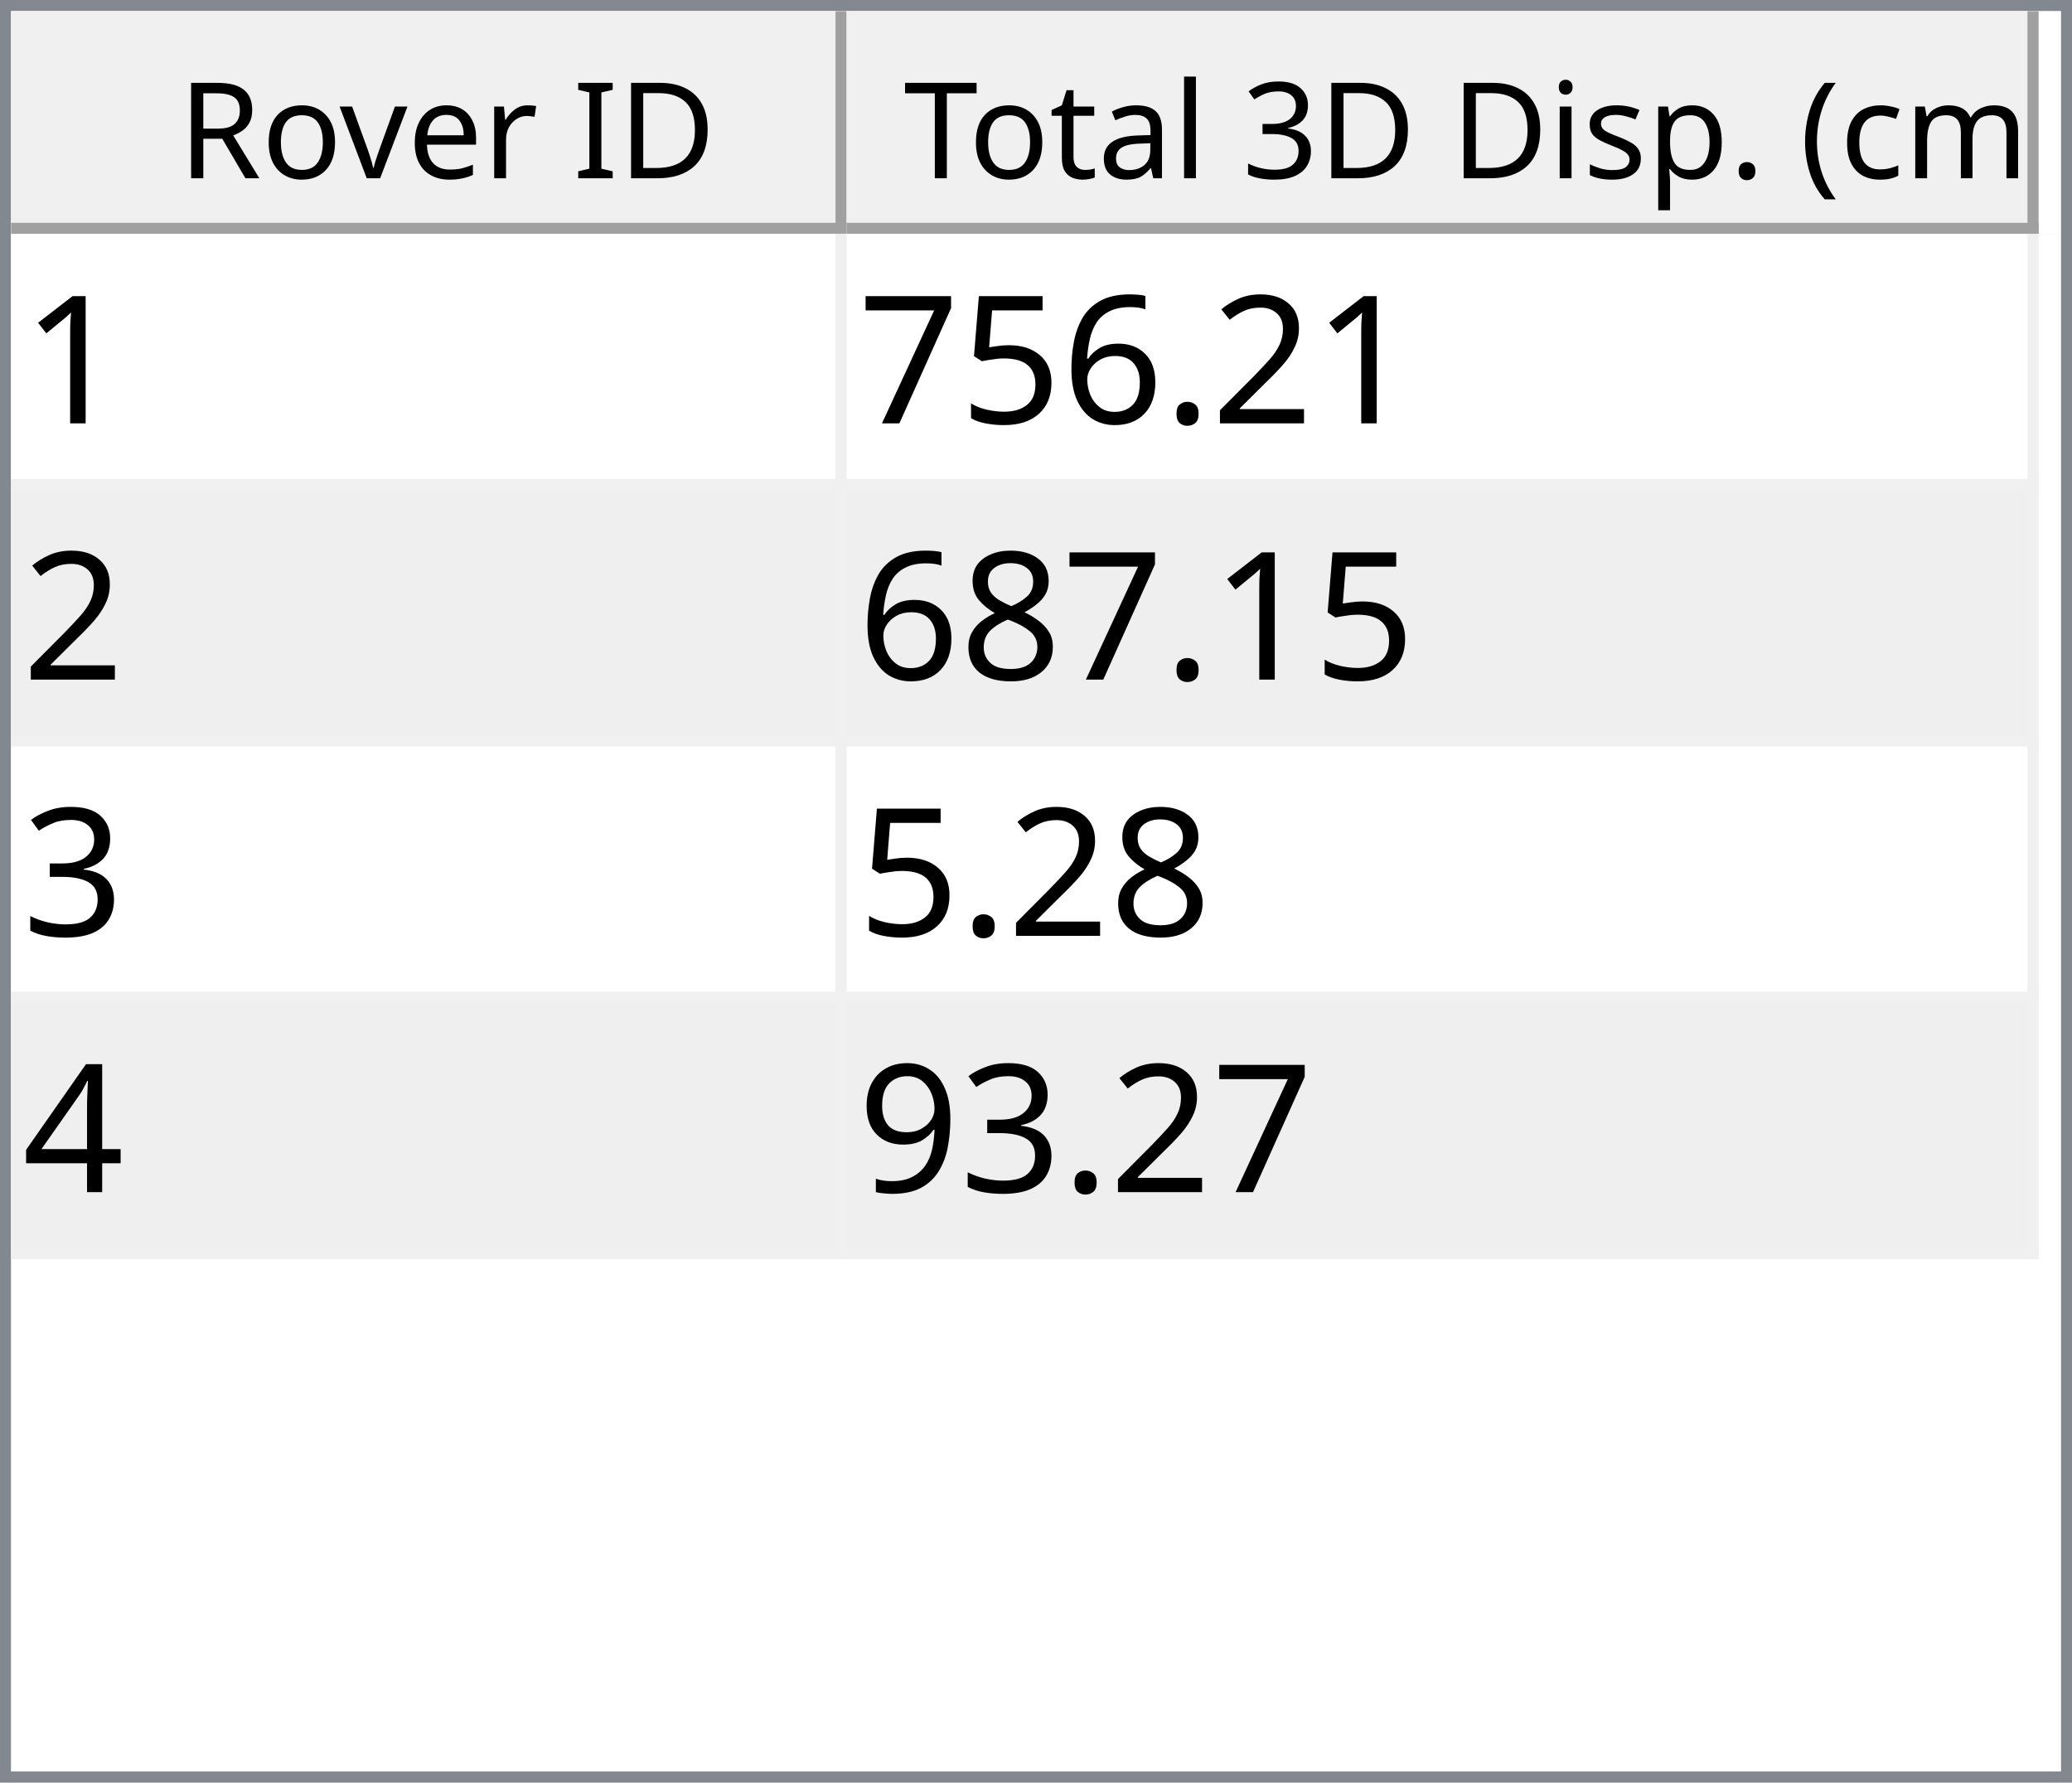
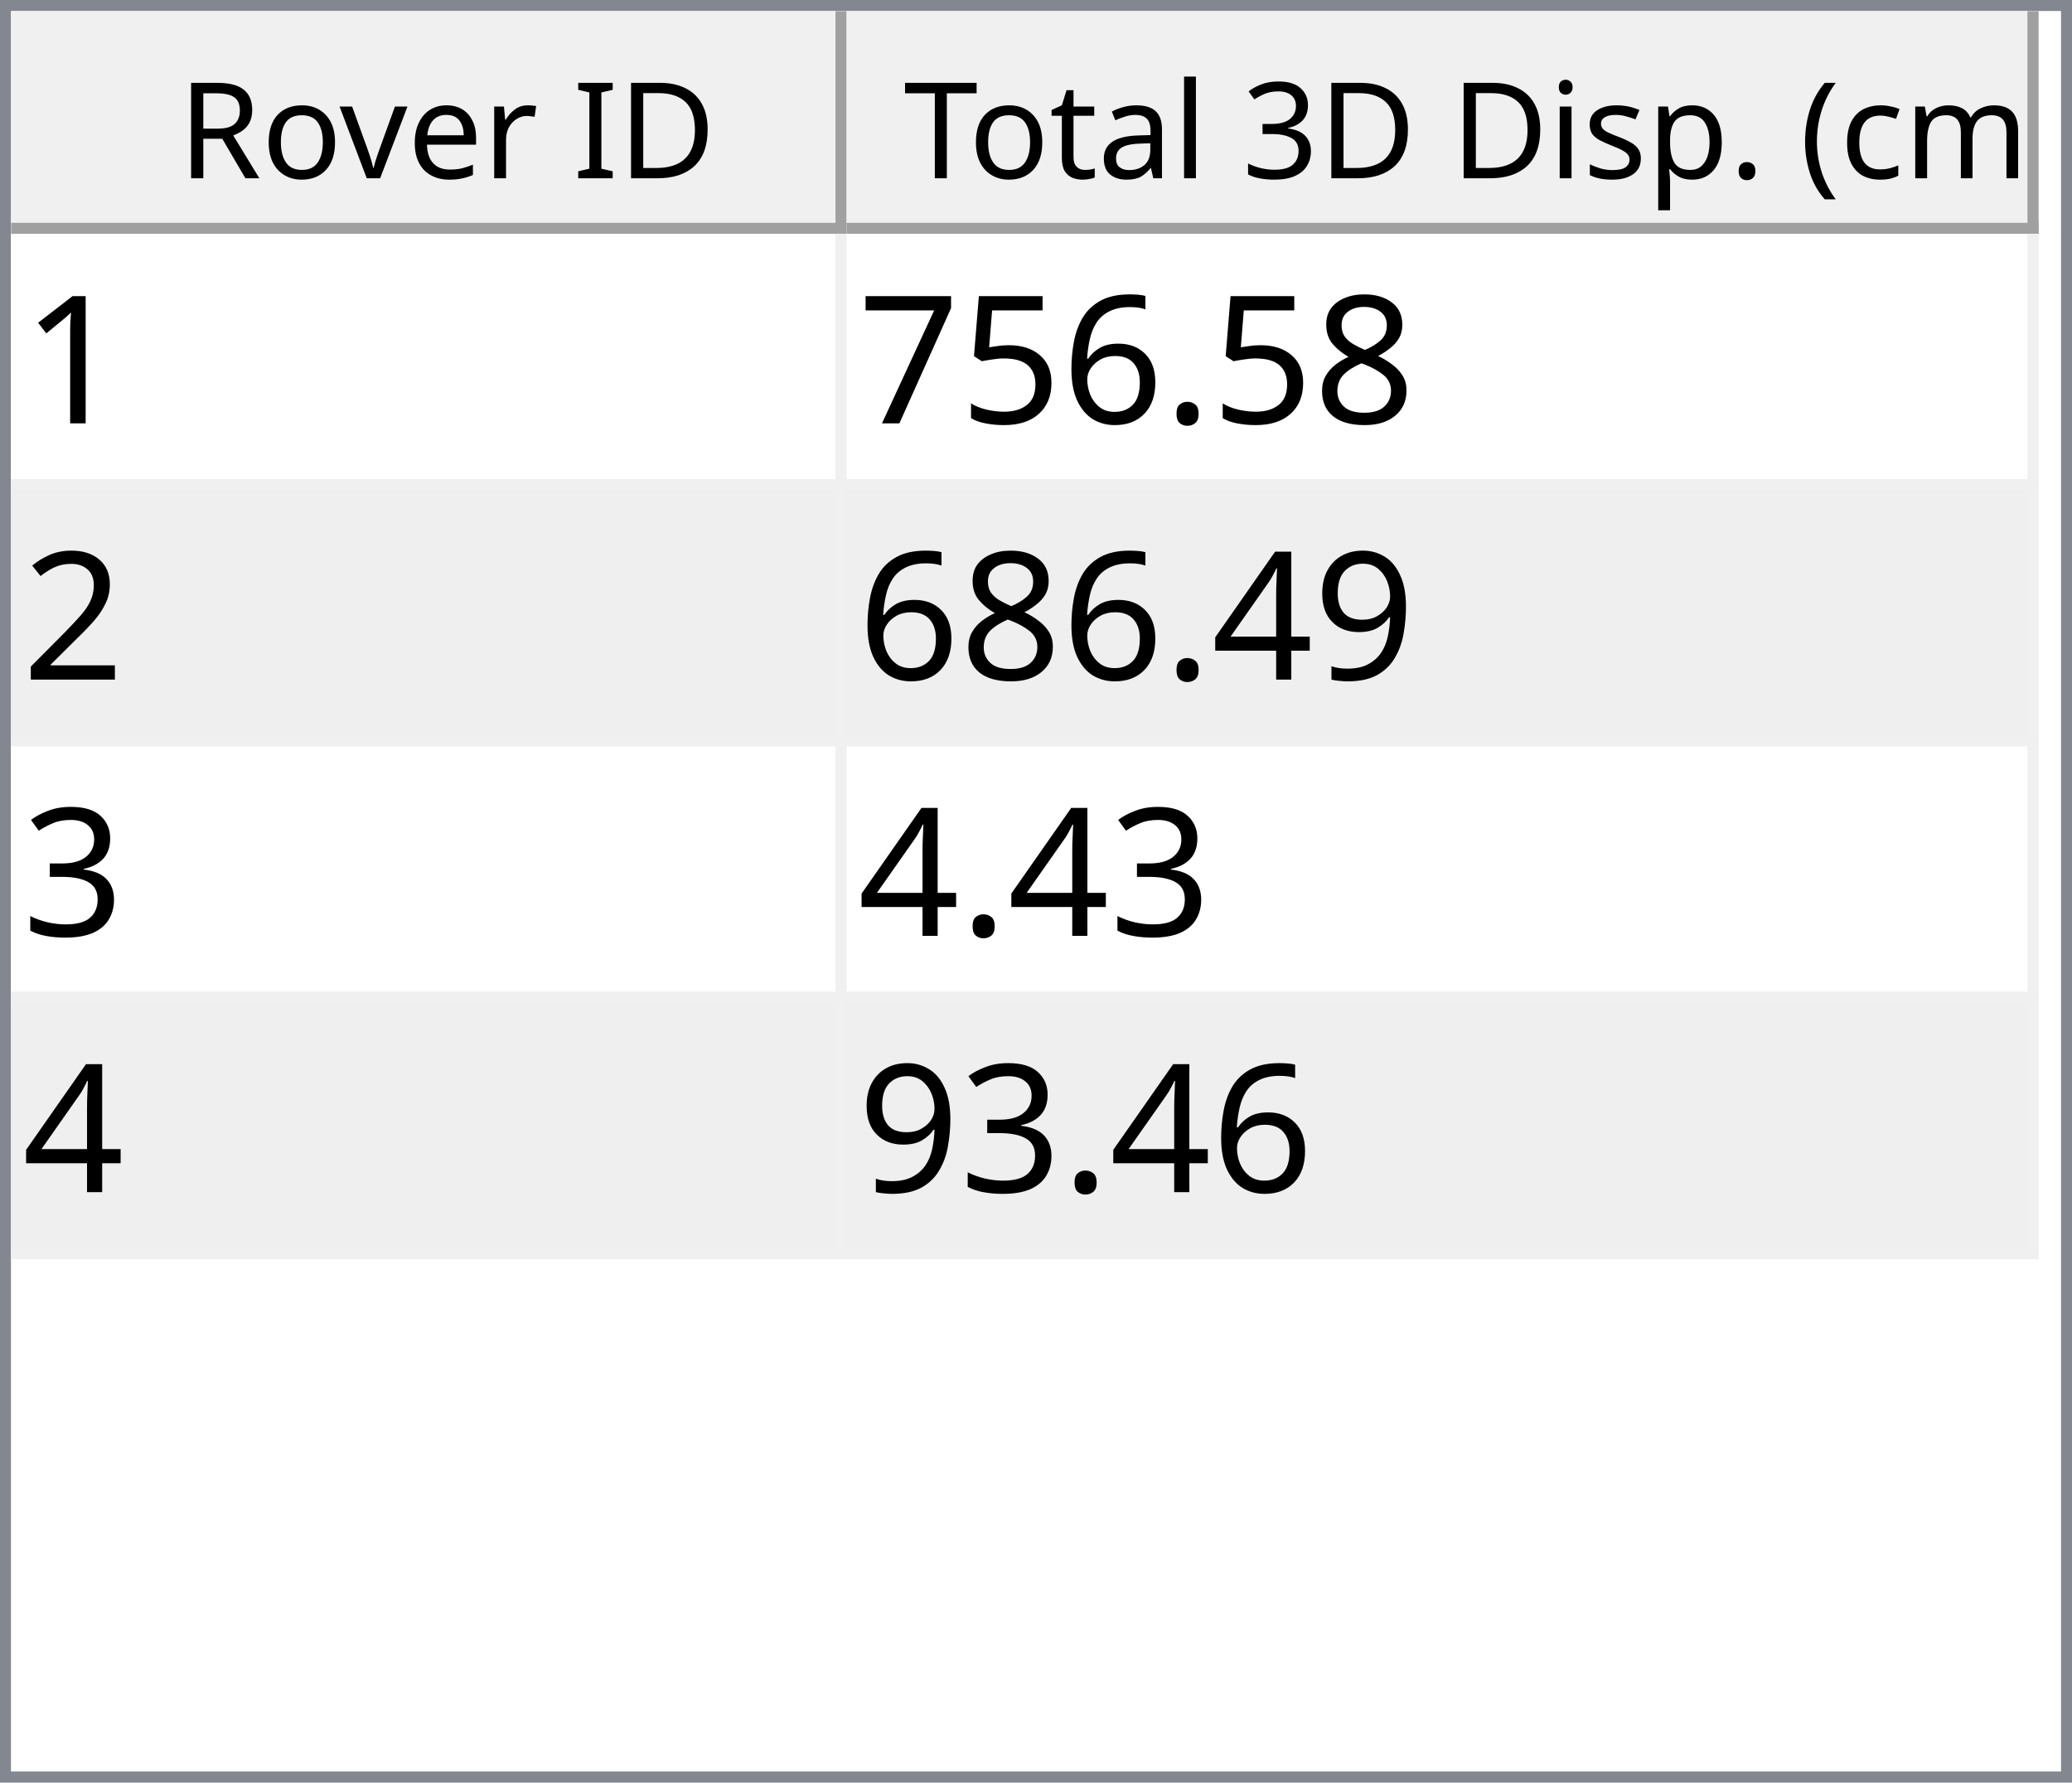
<svg xmlns="http://www.w3.org/2000/svg" style="fill-opacity:1; color-rendering:auto; color-interpolation:auto; text-rendering:auto; stroke:black; stroke-linecap:square; stroke-miterlimit:10; shape-rendering:auto; stroke-opacity:1; fill:black; stroke-dasharray:none; font-weight:normal; stroke-width:1; font-family:'Dialog'; font-style:normal; stroke-linejoin:miter; font-size:12px; stroke-dashoffset:0; image-rendering:auto;" width="186" height="160">
  <defs id="genericDefs" />
  <g>
    <defs id="defs1">
      <clipPath clipPathUnits="userSpaceOnUse" id="clipPath1">
        <path d="M0 0 L186 0 L186 160 L0 160 L0 0 Z" />
      </clipPath>
      <clipPath clipPathUnits="userSpaceOnUse" id="clipPath2">
        <path d="M0 0 L0 160 L186 160 L186 0 Z" />
      </clipPath>
      <clipPath clipPathUnits="userSpaceOnUse" id="clipPath3">
        <path d="M0 0 L0 20 L184 20 L184 0 Z" />
      </clipPath>
      <clipPath clipPathUnits="userSpaceOnUse" id="clipPath4">
        <path d="M0 0 L0 20 L75 20 L75 0 Z" />
      </clipPath>
      <clipPath clipPathUnits="userSpaceOnUse" id="clipPath5">
        <path d="M1 1 L1 19 L74 19 L74 1 Z" />
      </clipPath>
      <clipPath clipPathUnits="userSpaceOnUse" id="clipPath6">
        <path d="M0 0 L0 18 L73 18 L73 0 Z" />
      </clipPath>
      <clipPath clipPathUnits="userSpaceOnUse" id="clipPath7">
        <path d="M-0.5 -0.5 L-0.5 19.5 L74.5 19.5 L74.5 -0.5 Z" />
      </clipPath>
      <clipPath clipPathUnits="userSpaceOnUse" id="clipPath8">
        <path d="M0 0 L0 20 L107 20 L107 0 Z" />
      </clipPath>
      <clipPath clipPathUnits="userSpaceOnUse" id="clipPath9">
        <path d="M1 1 L1 19 L106 19 L106 1 Z" />
      </clipPath>
      <clipPath clipPathUnits="userSpaceOnUse" id="clipPath10">
        <path d="M0 0 L0 18 L105 18 L105 0 Z" />
      </clipPath>
      <clipPath clipPathUnits="userSpaceOnUse" id="clipPath11">
        <path d="M-0.5 -0.5 L-0.5 19.5 L106.5 19.5 L106.5 -0.5 Z" />
      </clipPath>
      <clipPath clipPathUnits="userSpaceOnUse" id="clipPath12">
        <path d="M0 0 L0 138 L184 138 L184 0 Z" />
      </clipPath>
      <clipPath clipPathUnits="userSpaceOnUse" id="clipPath13">
        <path d="M0 0 L0 92 L182 92 L182 0 Z" />
      </clipPath>
      <clipPath clipPathUnits="userSpaceOnUse" id="clipPath14">
        <path d="M-0.5 -0.5 L-0.5 91.5 L181.5 91.5 L181.5 -0.5 Z" />
      </clipPath>
      <clipPath clipPathUnits="userSpaceOnUse" id="clipPath15">
        <path d="M0 0 L0 22 L74 22 L74 0 Z" />
      </clipPath>
      <clipPath clipPathUnits="userSpaceOnUse" id="clipPath16">
        <path d="M0 0 L0 22 L106 22 L106 0 Z" />
      </clipPath>
      <font horiz-adv-x="64.551" id="font1">
        <font-face ascent="107.91" descent="25.098" units-per-em="100" style="font-style:normal; font-family:Segoe UI; font-weight:normal;" />
        <missing-glyph horiz-adv-x="64.551" d="M8.109 0 L8.109 68.266 L56.453 68.266 L56.453 0 L8.109 0 ZM15.328 7.234 L49.219 7.234 L49.219 61.031 L15.328 61.031 L15.328 7.234 Z" />
        <glyph unicode="D" horiz-adv-x="70.117" d="M9.188 0 L9.188 70.016 L28.516 70.016 Q65.531 70.016 65.531 35.891 Q65.531 19.672 55.25 9.836 Q44.969 0 27.734 0 L9.188 0 ZM17.391 62.594 L17.391 7.422 L27.828 7.422 Q41.609 7.422 49.273 14.797 Q56.938 22.172 56.938 35.688 Q56.938 62.594 28.328 62.594 L17.391 62.594 Z" />
        <glyph unicode="I" horiz-adv-x="26.611" d="M17.391 0 L9.188 0 L9.188 70.016 L17.391 70.016 L17.391 0 Z" />
        <glyph unicode=" " horiz-adv-x="27.393" d="" />
        <glyph unicode="r" horiz-adv-x="34.766" d="M34.188 41.891 Q32.078 43.5 28.125 43.5 Q23 43.5 19.555 38.672 Q16.109 33.844 16.109 25.484 L16.109 0 L8.109 0 L8.109 50 L16.109 50 L16.109 39.703 L16.312 39.703 Q18.016 44.969 21.531 47.922 Q25.047 50.875 29.391 50.875 Q32.516 50.875 34.188 50.203 L34.188 41.891 Z" />
        <glyph unicode="e" horiz-adv-x="52.295" d="M48.297 23 L12.984 23 Q13.188 14.656 17.484 10.109 Q21.781 5.562 29.297 5.562 Q37.75 5.562 44.828 11.141 L44.828 3.609 Q38.234 -1.172 27.391 -1.172 Q16.797 -1.172 10.742 5.641 Q4.688 12.453 4.688 24.812 Q4.688 36.469 11.305 43.82 Q17.922 51.172 27.734 51.172 Q37.547 51.172 42.922 44.828 Q48.297 38.484 48.297 27.203 L48.297 23 ZM40.094 29.781 Q40.047 36.719 36.75 40.578 Q33.453 44.438 27.594 44.438 Q21.922 44.438 17.969 40.383 Q14.016 36.328 13.094 29.781 L40.094 29.781 Z" />
        <glyph unicode="v" horiz-adv-x="47.9" d="M47.406 50 L27.484 0 L19.625 0 L0.688 50 L9.469 50 L22.172 13.672 Q23.578 9.672 23.922 6.688 L24.125 6.688 Q24.609 10.453 25.688 13.484 L38.969 50 L47.406 50 Z" />
        <glyph unicode="o" horiz-adv-x="58.594" d="M29 -1.172 Q17.922 -1.172 11.305 5.836 Q4.688 12.844 4.688 24.422 Q4.688 37.016 11.57 44.094 Q18.453 51.172 30.172 51.172 Q41.359 51.172 47.633 44.289 Q53.906 37.406 53.906 25.203 Q53.906 13.234 47.141 6.031 Q40.375 -1.172 29 -1.172 ZM29.594 44.438 Q21.875 44.438 17.383 39.188 Q12.891 33.938 12.891 24.703 Q12.891 15.828 17.43 10.695 Q21.969 5.562 29.594 5.562 Q37.359 5.562 41.531 10.594 Q45.703 15.625 45.703 24.906 Q45.703 34.281 41.531 39.359 Q37.359 44.438 29.594 44.438 Z" />
        <glyph unicode="R" horiz-adv-x="59.814" d="M59.375 0 L49.609 0 L37.891 19.625 Q36.281 22.359 34.766 24.289 Q33.25 26.219 31.664 27.438 Q30.078 28.656 28.25 29.219 Q26.422 29.781 24.125 29.781 L17.391 29.781 L17.391 0 L9.188 0 L9.188 70.016 L30.078 70.016 Q34.672 70.016 38.555 68.867 Q42.438 67.719 45.289 65.375 Q48.141 63.031 49.758 59.547 Q51.375 56.062 51.375 51.375 Q51.375 47.703 50.273 44.656 Q49.172 41.609 47.148 39.211 Q45.125 36.812 42.266 35.133 Q39.406 33.453 35.844 32.516 L35.844 32.328 Q37.594 31.547 38.891 30.547 Q40.188 29.547 41.359 28.18 Q42.531 26.812 43.68 25.078 Q44.828 23.344 46.234 21.047 L59.375 0 ZM17.391 62.594 L17.391 37.203 L28.516 37.203 Q31.594 37.203 34.203 38.133 Q36.812 39.062 38.719 40.797 Q40.625 42.531 41.703 45.047 Q42.781 47.562 42.781 50.688 Q42.781 56.297 39.141 59.445 Q35.5 62.594 28.609 62.594 L17.391 62.594 Z" />
        <glyph unicode=")" horiz-adv-x="30.176" d="M8.297 -15.922 L1.172 -15.922 Q16.406 2.344 16.406 26.812 Q16.406 51.469 1.078 70.016 L8.297 70.016 Q23.531 52.156 23.531 26.703 Q23.531 1.375 8.297 -15.922 Z" />
        <glyph unicode="m" horiz-adv-x="86.133" d="M79.109 0 L71.094 0 L71.094 28.719 Q71.094 37.016 68.531 40.727 Q65.969 44.438 59.906 44.438 Q54.781 44.438 51.195 39.75 Q47.609 35.062 47.609 28.516 L47.609 0 L39.594 0 L39.594 29.688 Q39.594 44.438 28.219 44.438 Q22.953 44.438 19.531 40.016 Q16.109 35.594 16.109 28.516 L16.109 0 L8.109 0 L8.109 50 L16.109 50 L16.109 42.094 L16.312 42.094 Q21.625 51.172 31.844 51.172 Q36.969 51.172 40.773 48.312 Q44.578 45.453 46 40.828 Q51.562 51.172 62.594 51.172 Q79.109 51.172 79.109 30.812 L79.109 0 Z" />
        <glyph unicode="c" horiz-adv-x="46.191" d="M42.188 2.297 Q36.422 -1.172 28.516 -1.172 Q17.828 -1.172 11.258 5.789 Q4.688 12.75 4.688 23.828 Q4.688 36.188 11.766 43.68 Q18.844 51.172 30.672 51.172 Q37.25 51.172 42.281 48.734 L42.281 40.531 Q36.719 44.438 30.375 44.438 Q22.703 44.438 17.797 38.945 Q12.891 33.453 12.891 24.516 Q12.891 15.719 17.508 10.641 Q22.125 5.562 29.891 5.562 Q36.422 5.562 42.188 9.906 L42.188 2.297 Z" />
        <glyph unicode="(" horiz-adv-x="30.176" d="M29.109 -15.922 L21.969 -15.922 Q6.844 1.375 6.844 26.703 Q6.844 52.156 21.969 70.016 L29.203 70.016 Q13.875 51.469 13.875 26.812 Q13.875 2.344 29.109 -15.922 Z" />
        <glyph unicode="." horiz-adv-x="21.68" d="M10.891 -1.078 Q8.641 -1.078 7.055 0.539 Q5.469 2.156 5.469 4.391 Q5.469 6.641 7.055 8.273 Q8.641 9.906 10.891 9.906 Q13.188 9.906 14.797 8.273 Q16.406 6.641 16.406 4.391 Q16.406 2.156 14.797 0.539 Q13.188 -1.078 10.891 -1.078 Z" />
        <glyph unicode="p" horiz-adv-x="58.789" d="M16.312 7.234 L16.109 7.234 L16.109 -23 L8.109 -23 L8.109 50 L16.109 50 L16.109 41.219 L16.312 41.219 Q22.219 51.172 33.594 51.172 Q43.266 51.172 48.688 44.461 Q54.109 37.75 54.109 26.469 Q54.109 13.922 48 6.375 Q41.891 -1.172 31.297 -1.172 Q21.578 -1.172 16.312 7.234 ZM16.109 27.391 L16.109 20.406 Q16.109 14.203 20.141 9.883 Q24.172 5.562 30.375 5.562 Q37.641 5.562 41.773 11.133 Q45.906 16.703 45.906 26.609 Q45.906 34.969 42.047 39.703 Q38.188 44.438 31.594 44.438 Q24.609 44.438 20.359 39.578 Q16.109 34.719 16.109 27.391 Z" />
        <glyph unicode="s" horiz-adv-x="42.432" d="M5.078 1.812 L5.078 10.406 Q11.625 5.562 19.484 5.562 Q30.031 5.562 30.031 12.594 Q30.031 14.594 29.125 15.992 Q28.219 17.391 26.68 18.461 Q25.141 19.531 23.07 20.383 Q21 21.234 18.609 22.172 Q15.281 23.484 12.766 24.828 Q10.25 26.172 8.57 27.859 Q6.891 29.547 6.031 31.695 Q5.172 33.844 5.172 36.719 Q5.172 40.234 6.789 42.945 Q8.406 45.656 11.086 47.484 Q13.766 49.312 17.211 50.242 Q20.656 51.172 24.312 51.172 Q30.812 51.172 35.938 48.922 L35.938 40.828 Q30.422 44.438 23.25 44.438 Q21 44.438 19.195 43.922 Q17.391 43.406 16.094 42.477 Q14.797 41.547 14.086 40.258 Q13.375 38.969 13.375 37.406 Q13.375 35.453 14.086 34.133 Q14.797 32.812 16.164 31.789 Q17.531 30.766 19.484 29.938 Q21.438 29.109 23.922 28.125 Q27.25 26.859 29.883 25.516 Q32.516 24.172 34.375 22.484 Q36.234 20.797 37.234 18.602 Q38.234 16.406 38.234 13.375 Q38.234 9.672 36.602 6.938 Q34.969 4.203 32.234 2.398 Q29.5 0.594 25.93 -0.289 Q22.359 -1.172 18.453 -1.172 Q10.75 -1.172 5.078 1.812 Z" />
        <glyph unicode="i" horiz-adv-x="24.219" d="M12.203 62.703 Q10.062 62.703 8.547 64.164 Q7.031 65.625 7.031 67.875 Q7.031 70.125 8.547 71.609 Q10.062 73.094 12.203 73.094 Q14.406 73.094 15.945 71.609 Q17.484 70.125 17.484 67.875 Q17.484 65.719 15.945 64.211 Q14.406 62.703 12.203 62.703 ZM16.109 0 L8.109 0 L8.109 50 L16.109 50 L16.109 0 Z" />
        <glyph unicode="3" horiz-adv-x="53.906" d="M46.531 19.828 Q46.531 15.094 44.75 11.211 Q42.969 7.328 39.719 4.57 Q36.469 1.812 31.93 0.297 Q27.391 -1.219 21.922 -1.219 Q11.922 -1.219 6 2.594 L6 11.188 Q13.094 5.609 22.219 5.609 Q25.875 5.609 28.828 6.539 Q31.781 7.469 33.906 9.227 Q36.031 10.984 37.18 13.477 Q38.328 15.969 38.328 19.094 Q38.328 32.812 18.797 32.812 L12.984 32.812 L12.984 39.594 L18.5 39.594 Q35.797 39.594 35.797 52.484 Q35.797 64.406 22.609 64.406 Q15.188 64.406 8.688 59.422 L8.688 67.188 Q15.375 71.188 24.609 71.188 Q29 71.188 32.57 69.969 Q36.141 68.75 38.68 66.555 Q41.219 64.359 42.609 61.281 Q44 58.203 44 54.5 Q44 40.672 30.031 36.719 L30.031 36.531 Q33.594 36.141 36.625 34.797 Q39.656 33.453 41.852 31.305 Q44.047 29.156 45.289 26.25 Q46.531 23.344 46.531 19.828 Z" />
        <glyph unicode="l" horiz-adv-x="24.219" d="M16.109 0 L8.109 0 L8.109 74.031 L16.109 74.031 L16.109 0 Z" />
        <glyph unicode="a" horiz-adv-x="50.879" d="M43.891 0 L35.891 0 L35.891 7.812 L35.688 7.812 Q30.469 -1.172 20.312 -1.172 Q12.844 -1.172 8.617 2.781 Q4.391 6.734 4.391 13.281 Q4.391 27.297 20.906 29.594 L35.891 31.688 Q35.891 44.438 25.594 44.438 Q16.547 44.438 9.281 38.281 L9.281 46.484 Q16.656 51.172 26.266 51.172 Q43.891 51.172 43.891 32.516 L43.891 0 ZM35.891 25.297 L23.828 23.641 Q18.266 22.859 15.43 20.875 Q12.594 18.891 12.594 13.875 Q12.594 10.203 15.211 7.883 Q17.828 5.562 22.172 5.562 Q28.125 5.562 32.008 9.742 Q35.891 13.922 35.891 20.312 L35.891 25.297 Z" />
        <glyph unicode="t" horiz-adv-x="33.887" d="M31.297 0.484 Q28.469 -1.078 23.828 -1.078 Q10.688 -1.078 10.688 13.578 L10.688 43.172 L2.094 43.172 L2.094 50 L10.688 50 L10.688 62.203 L18.703 64.797 L18.703 50 L31.297 50 L31.297 43.172 L18.703 43.172 L18.703 14.984 Q18.703 9.969 20.414 7.82 Q22.125 5.672 26.078 5.672 Q29.109 5.672 31.297 7.328 L31.297 0.484 Z" />
        <glyph unicode="T" horiz-adv-x="52.393" d="M50.594 62.594 L30.375 62.594 L30.375 0 L22.172 0 L22.172 62.594 L2 62.594 L2 70.016 L50.594 70.016 L50.594 62.594 Z" />
      </font>
      <font horiz-adv-x="75.0" id="font2">
        <font-face ascent="100.537" descent="21.973" units-per-em="100" style="font-style:normal; font-family:sans-serif; font-weight:normal;" />
        <missing-glyph horiz-adv-x="75.0" d="M12.5 0 L12.5 62.5 L62.5 62.5 L62.5 0 L12.5 0 ZM14.062 1.562 L60.938 1.562 L60.938 60.938 L14.062 60.938 L14.062 1.562 Z" />
        <glyph unicode="1" horiz-adv-x="55.615" d="M37.25 0 L28.469 0 L28.469 56 Q25.297 52.984 20.141 49.953 Q14.984 46.922 10.891 45.406 L10.891 53.906 Q18.266 57.375 23.781 62.305 Q29.297 67.234 31.594 71.875 L37.25 71.875 L37.25 0 Z" />
-         <glyph unicode="2" horiz-adv-x="55.615" d="M50.344 8.453 L50.344 0 L3.031 0 Q2.938 3.172 4.047 6.109 Q5.859 10.938 9.836 15.625 Q13.812 20.312 21.344 26.469 Q33.016 36.031 37.117 41.625 Q41.219 47.219 41.219 52.203 Q41.219 57.422 37.477 61.008 Q33.734 64.594 27.734 64.594 Q21.391 64.594 17.578 60.789 Q13.766 56.984 13.719 50.25 L4.688 51.172 Q5.609 61.281 11.664 66.578 Q17.719 71.875 27.938 71.875 Q38.234 71.875 44.242 66.164 Q50.25 60.453 50.25 52 Q50.25 47.703 48.492 43.555 Q46.734 39.406 42.656 34.812 Q38.578 30.219 29.109 22.219 Q21.188 15.578 18.945 13.211 Q16.703 10.844 15.234 8.453 L50.344 8.453 Z" />
+         <glyph unicode="8" horiz-adv-x="55.615" d="M17.672 38.812 Q12.203 40.828 9.57 44.539 Q6.938 48.25 6.938 53.422 Q6.938 61.234 12.555 66.555 Q18.172 71.875 27.484 71.875 Q36.859 71.875 42.578 66.43 Q48.297 60.984 48.297 53.172 Q48.297 48.188 45.68 44.508 Q43.062 40.828 37.75 38.812 Q44.344 36.672 47.781 31.883 Q51.219 27.094 51.219 20.453 Q51.219 11.281 44.727 5.031 Q38.234 -1.219 27.641 -1.219 Q17.047 -1.219 10.547 5.055 Q4.047 11.328 4.047 20.703 Q4.047 27.688 7.594 32.398 Q11.141 37.109 17.672 38.812 ZM15.922 53.719 Q15.922 48.641 19.195 45.414 Q22.469 42.188 27.688 42.188 Q32.766 42.188 36.016 45.383 Q39.266 48.578 39.266 53.219 Q39.266 58.062 35.914 61.359 Q32.562 64.656 27.594 64.656 Q22.562 64.656 19.242 61.43 Q15.922 58.203 15.922 53.719 ZM13.094 20.656 Q13.094 16.891 14.875 13.375 Q16.656 9.859 20.172 7.93 Q23.688 6 27.734 6 Q34.031 6 38.133 10.055 Q42.234 14.109 42.234 20.359 Q42.234 26.703 38.016 30.859 Q33.797 35.016 27.438 35.016 Q21.234 35.016 17.164 30.914 Q13.094 26.812 13.094 20.656 Z" />
        <glyph unicode="." horiz-adv-x="27.783" d="M9.078 0 L9.078 10.016 L19.094 10.016 L19.094 0 L9.078 0 Z" />
        <glyph unicode="6" horiz-adv-x="55.615" d="M49.75 54.047 L41.016 53.375 Q39.844 58.547 37.703 60.891 Q34.125 64.656 28.906 64.656 Q24.703 64.656 21.531 62.312 Q17.391 59.281 14.992 53.469 Q12.594 47.656 12.5 36.922 Q15.672 41.75 20.266 44.094 Q24.859 46.438 29.891 46.438 Q38.672 46.438 44.852 39.969 Q51.031 33.5 51.031 23.25 Q51.031 16.5 48.125 10.719 Q45.219 4.938 40.141 1.859 Q35.062 -1.219 28.609 -1.219 Q17.625 -1.219 10.695 6.859 Q3.766 14.938 3.766 33.5 Q3.766 54.25 11.422 63.672 Q18.109 71.875 29.438 71.875 Q37.891 71.875 43.289 67.141 Q48.688 62.406 49.75 54.047 ZM13.875 23.188 Q13.875 18.656 15.797 14.508 Q17.719 10.359 21.188 8.18 Q24.656 6 28.469 6 Q34.031 6 38.039 10.492 Q42.047 14.984 42.047 22.703 Q42.047 30.125 38.086 34.398 Q34.125 38.672 28.125 38.672 Q22.172 38.672 18.023 34.398 Q13.875 30.125 13.875 23.188 Z" />
        <glyph unicode="5" horiz-adv-x="55.615" d="M4.156 18.75 L13.375 19.531 Q14.406 12.797 18.141 9.398 Q21.875 6 27.156 6 Q33.5 6 37.891 10.789 Q42.281 15.578 42.281 23.484 Q42.281 31 38.062 35.352 Q33.844 39.703 27 39.703 Q22.75 39.703 19.336 37.773 Q15.922 35.844 13.969 32.766 L5.719 33.844 L12.641 70.609 L48.25 70.609 L48.25 62.203 L19.672 62.203 L15.828 42.969 Q22.266 47.469 29.344 47.469 Q38.719 47.469 45.164 40.969 Q51.609 34.469 51.609 24.266 Q51.609 14.547 45.953 7.469 Q39.062 -1.219 27.156 -1.219 Q17.391 -1.219 11.211 4.25 Q5.031 9.719 4.156 18.75 Z" />
        <glyph unicode="7" horiz-adv-x="55.615" d="M4.734 62.203 L4.734 70.656 L51.078 70.656 L51.078 63.812 Q44.234 56.547 37.523 44.484 Q30.812 32.422 27.156 19.672 Q24.516 10.688 23.781 0 L14.75 0 Q14.891 8.453 18.062 20.414 Q21.234 32.375 27.172 43.484 Q33.109 54.594 39.797 62.203 L4.734 62.203 Z" />
-         <glyph unicode="8" horiz-adv-x="55.615" d="M17.672 38.812 Q12.203 40.828 9.57 44.539 Q6.938 48.25 6.938 53.422 Q6.938 61.234 12.555 66.555 Q18.172 71.875 27.484 71.875 Q36.859 71.875 42.578 66.43 Q48.297 60.984 48.297 53.172 Q48.297 48.188 45.68 44.508 Q43.062 40.828 37.75 38.812 Q44.344 36.672 47.781 31.883 Q51.219 27.094 51.219 20.453 Q51.219 11.281 44.727 5.031 Q38.234 -1.219 27.641 -1.219 Q17.047 -1.219 10.547 5.055 Q4.047 11.328 4.047 20.703 Q4.047 27.688 7.594 32.398 Q11.141 37.109 17.672 38.812 ZM15.922 53.719 Q15.922 48.641 19.195 45.414 Q22.469 42.188 27.688 42.188 Q32.766 42.188 36.016 45.383 Q39.266 48.578 39.266 53.219 Q39.266 58.062 35.914 61.359 Q32.562 64.656 27.594 64.656 Q22.562 64.656 19.242 61.43 Q15.922 58.203 15.922 53.719 ZM13.094 20.656 Q13.094 16.891 14.875 13.375 Q16.656 9.859 20.172 7.93 Q23.688 6 27.734 6 Q34.031 6 38.133 10.055 Q42.234 14.109 42.234 20.359 Q42.234 26.703 38.016 30.859 Q33.797 35.016 27.438 35.016 Q21.234 35.016 17.164 30.914 Q13.094 26.812 13.094 20.656 Z" />
+         <glyph unicode="2" horiz-adv-x="55.615" d="M50.344 8.453 L50.344 0 L3.031 0 Q2.938 3.172 4.047 6.109 Q5.859 10.938 9.836 15.625 Q13.812 20.312 21.344 26.469 Q33.016 36.031 37.117 41.625 Q41.219 47.219 41.219 52.203 Q41.219 57.422 37.477 61.008 Q33.734 64.594 27.734 64.594 Q21.391 64.594 17.578 60.789 Q13.766 56.984 13.719 50.25 L4.688 51.172 Q5.609 61.281 11.664 66.578 Q17.719 71.875 27.938 71.875 Q38.234 71.875 44.242 66.164 Q50.25 60.453 50.25 52 Q50.25 47.703 48.492 43.555 Q46.734 39.406 42.656 34.812 Q38.578 30.219 29.109 22.219 Q21.188 15.578 18.945 13.211 Q16.703 10.844 15.234 8.453 L50.344 8.453 Z" />
+         <glyph unicode="9" horiz-adv-x="55.615" d="M5.469 16.547 L13.922 17.328 Q14.984 11.375 18.016 8.688 Q21.047 6 25.781 6 Q29.828 6 32.883 7.859 Q35.938 9.719 37.891 12.82 Q39.844 15.922 41.164 21.195 Q42.484 26.469 42.484 31.938 Q42.484 32.516 42.438 33.688 Q39.797 29.5 35.234 26.883 Q30.672 24.266 25.344 24.266 Q16.453 24.266 10.305 30.711 Q4.156 37.156 4.156 47.703 Q4.156 58.594 10.578 65.234 Q17 71.875 26.656 71.875 Q33.641 71.875 39.43 68.117 Q45.219 64.359 48.219 57.398 Q51.219 50.438 51.219 37.25 Q51.219 23.531 48.242 15.406 Q45.266 7.281 39.383 3.031 Q33.5 -1.219 25.594 -1.219 Q17.188 -1.219 11.867 3.445 Q6.547 8.109 5.469 16.547 ZM41.453 48.141 Q41.453 55.719 37.43 60.156 Q33.406 64.594 27.734 64.594 Q21.875 64.594 17.531 59.812 Q13.188 55.031 13.188 47.406 Q13.188 40.578 17.312 36.305 Q21.438 32.031 27.484 32.031 Q33.594 32.031 37.523 36.305 Q41.453 40.578 41.453 48.141 Z" />
+         <glyph unicode="4" horiz-adv-x="55.615" d="M32.328 0 L32.328 17.141 L1.266 17.141 L1.266 25.203 L33.938 71.578 L41.109 71.578 L41.109 25.203 L50.781 25.203 L50.781 17.141 L41.109 17.141 L41.109 0 L32.328 0 ZM32.328 25.203 L32.328 57.469 L9.906 25.203 L32.328 25.203 Z" />
        <glyph unicode="3" horiz-adv-x="55.615" d="M4.203 18.891 L12.984 20.062 Q14.5 12.594 18.141 9.297 Q21.781 6 27 6 Q33.203 6 37.477 10.297 Q41.75 14.594 41.75 20.953 Q41.75 27 37.797 30.93 Q33.844 34.859 27.734 34.859 Q25.25 34.859 21.531 33.891 L22.516 41.609 Q23.391 41.5 23.922 41.5 Q29.547 41.5 34.039 44.43 Q38.531 47.359 38.531 53.469 Q38.531 58.297 35.258 61.477 Q31.984 64.656 26.812 64.656 Q21.688 64.656 18.266 61.43 Q14.844 58.203 13.875 51.766 L5.078 53.328 Q6.688 62.156 12.398 67.016 Q18.109 71.875 26.609 71.875 Q32.469 71.875 37.398 69.359 Q42.328 66.844 44.945 62.5 Q47.562 58.156 47.562 53.266 Q47.562 48.641 45.07 44.828 Q42.578 41.016 37.703 38.766 Q44.047 37.312 47.562 32.695 Q51.078 28.078 51.078 21.141 Q51.078 11.766 44.242 5.25 Q37.406 -1.266 26.953 -1.266 Q17.531 -1.266 11.305 4.352 Q5.078 9.969 4.203 18.891 Z" />
-         <glyph unicode="4" horiz-adv-x="55.615" d="M32.328 0 L32.328 17.141 L1.266 17.141 L1.266 25.203 L33.938 71.578 L41.109 71.578 L41.109 25.203 L50.781 25.203 L50.781 17.141 L41.109 17.141 L41.109 0 L32.328 0 ZM32.328 25.203 L32.328 57.469 L9.906 25.203 L32.328 25.203 Z" />
-         <glyph unicode="9" horiz-adv-x="55.615" d="M5.469 16.547 L13.922 17.328 Q14.984 11.375 18.016 8.688 Q21.047 6 25.781 6 Q29.828 6 32.883 7.859 Q35.938 9.719 37.891 12.82 Q39.844 15.922 41.164 21.195 Q42.484 26.469 42.484 31.938 Q42.484 32.516 42.438 33.688 Q39.797 29.5 35.234 26.883 Q30.672 24.266 25.344 24.266 Q16.453 24.266 10.305 30.711 Q4.156 37.156 4.156 47.703 Q4.156 58.594 10.578 65.234 Q17 71.875 26.656 71.875 Q33.641 71.875 39.43 68.117 Q45.219 64.359 48.219 57.398 Q51.219 50.438 51.219 37.25 Q51.219 23.531 48.242 15.406 Q45.266 7.281 39.383 3.031 Q33.5 -1.219 25.594 -1.219 Q17.188 -1.219 11.867 3.445 Q6.547 8.109 5.469 16.547 ZM41.453 48.141 Q41.453 55.719 37.43 60.156 Q33.406 64.594 27.734 64.594 Q21.875 64.594 17.531 59.812 Q13.188 55.031 13.188 47.406 Q13.188 40.578 17.312 36.305 Q21.438 32.031 27.484 32.031 Q33.594 32.031 37.523 36.305 Q41.453 40.578 41.453 48.141 Z" />
      </font>
    </defs>
    <g style="fill:white; stroke:white;">
      <rect x="0" y="0" width="186" style="clip-path:url(#clipPath1); stroke:none;" height="160" />
    </g>
    <g style="fill:white; text-rendering:optimizeSpeed; color-rendering:optimizeSpeed; image-rendering:optimizeSpeed; shape-rendering:crispEdges; stroke:white; color-interpolation:sRGB;">
      <rect x="0" width="186" height="160" y="0" style="stroke:none;" />
      <path style="stroke:none;" d="M0 160 L186 160 L186 0 L0 0 Z" />
    </g>
    <g style="fill:rgb(240,240,240); font-family:'Segoe UI'; stroke:rgb(240,240,240);">
      <rect x="0" y="0" width="186" style="clip-path:url(#clipPath2); stroke:none;" height="160" />
    </g>
    <g style="fill:rgb(130,135,144); font-family:'Segoe UI'; stroke:rgb(130,135,144);">
      <path d="M0 0 L186 0 L186 160 L0 160 L0 0 ZM1 1 L185 1 L185 159 L1 159 L1 1 Z" style="fill-rule:evenodd; clip-path:url(#clipPath2); stroke:none;" />
    </g>
    <g style="fill:white; font-family:'Segoe UI'; stroke:white;" transform="translate(1,1)">
      <rect x="0" y="0" width="184" style="clip-path:url(#clipPath3); stroke:none;" height="20" />
    </g>
    <g style="fill:rgb(240,240,240); font-family:'Segoe UI'; stroke:rgb(240,240,240);" transform="translate(1,1)">
      <rect x="0" y="0" width="75" style="clip-path:url(#clipPath4); stroke:none;" height="20" />
    </g>
    <g style="font-family:'Segoe UI';" transform="translate(2,2)">
      <text x="14" xml:space="preserve" y="14" style="clip-path:url(#clipPath6); stroke:none;">Rover ID</text>
    </g>
    <g style="fill:rgb(160,160,160); font-family:'Segoe UI'; stroke:rgb(160,160,160); stroke-linejoin:bevel;" transform="translate(1.5,1.5)">
      <line x1="74" x2="74" y1="0" style="fill:none; clip-path:url(#clipPath7);" y2="19" />
    </g>
    <g style="fill:rgb(160,160,160); font-family:'Segoe UI'; stroke:rgb(160,160,160); stroke-linejoin:bevel;" transform="matrix(1,0,0,1,1,1) translate(0.5,0.5)">
      <line x1="0" x2="74" y1="19" style="fill:none; clip-path:url(#clipPath7);" y2="19" />
    </g>
    <g style="fill:rgb(240,240,240); font-family:'Segoe UI'; stroke:rgb(240,240,240);" transform="translate(76,1)">
      <rect x="0" y="0" width="107" style="clip-path:url(#clipPath8); stroke:none;" height="20" />
    </g>
    <g style="font-family:'Segoe UI';" transform="translate(77,2)">
      <text x="1" xml:space="preserve" y="14" style="clip-path:url(#clipPath10); stroke:none;"> Total 3D Disp. (cm)</text>
    </g>
    <g style="fill:rgb(160,160,160); font-family:'Segoe UI'; stroke:rgb(160,160,160); stroke-linejoin:bevel;" transform="translate(76.5,1.5)">
      <line x1="106" x2="106" y1="0" style="fill:none; clip-path:url(#clipPath11);" y2="19" />
    </g>
    <g style="fill:rgb(160,160,160); font-family:'Segoe UI'; stroke:rgb(160,160,160); stroke-linejoin:bevel;" transform="matrix(1,0,0,1,76,1) translate(0.5,0.5)">
      <line x1="0" x2="106" y1="19" style="fill:none; clip-path:url(#clipPath11);" y2="19" />
    </g>
    <g style="fill:white; font-family:'Segoe UI'; stroke:white;" transform="translate(1,21)">
      <rect x="0" y="0" width="184" style="clip-path:url(#clipPath12); stroke:none;" height="138" />
    </g>
    <g style="fill:rgb(240,240,240); font-size:16px; font-family:sans-serif; stroke:rgb(240,240,240);" transform="translate(1,21)">
      <rect x="0" y="0" width="182" style="clip-path:url(#clipPath13); stroke:none;" height="92" />
      <line transform="translate(0.5,0.5)" x1="0" x2="181" y1="22" style="clip-path:url(#clipPath14); fill:none; stroke-linejoin:bevel;" y2="22" />
    </g>
    <g transform="matrix(1,0,0,1,1,21) translate(0.5,0.5)" style="fill:rgb(240,240,240); font-size:16px; font-family:sans-serif; stroke:rgb(240,240,240); stroke-linejoin:bevel;">
      <line x1="0" x2="181" y1="45" style="fill:none; clip-path:url(#clipPath14);" y2="45" />
    </g>
    <g transform="matrix(1,0,0,1,1,21) translate(0.5,0.5)" style="fill:rgb(240,240,240); font-size:16px; font-family:sans-serif; stroke:rgb(240,240,240); stroke-linejoin:bevel;">
      <line x1="0" x2="181" y1="68" style="fill:none; clip-path:url(#clipPath14);" y2="68" />
    </g>
    <g transform="matrix(1,0,0,1,1,21) translate(0.5,0.5)" style="fill:rgb(240,240,240); font-size:16px; font-family:sans-serif; stroke:rgb(240,240,240); stroke-linejoin:bevel;">
      <line x1="0" x2="181" y1="91" style="fill:none; clip-path:url(#clipPath14);" y2="91" />
    </g>
    <g transform="matrix(1,0,0,1,1,21) translate(0.5,0.5)" style="fill:rgb(240,240,240); font-size:16px; font-family:sans-serif; stroke:rgb(240,240,240); stroke-linejoin:bevel;">
      <line x1="74" x2="74" y1="0" style="fill:none; clip-path:url(#clipPath14);" y2="91" />
    </g>
    <g transform="matrix(1,0,0,1,1,21) translate(0.5,0.5)" style="fill:rgb(240,240,240); font-size:16px; font-family:sans-serif; stroke:rgb(240,240,240); stroke-linejoin:bevel;">
      <line x1="181" x2="181" y1="0" style="fill:none; clip-path:url(#clipPath14);" y2="91" />
    </g>
    <g style="fill:white; font-size:16px; font-family:sans-serif; stroke:white;" transform="matrix(1,0,0,1,1,21)">
      <rect x="0" y="0" width="74" style="clip-path:url(#clipPath15); stroke:none;" height="22" />
      <text x="1" y="17" style="fill:black; clip-path:url(#clipPath15); stroke:none;" xml:space="preserve">1</text>
    </g>
    <g style="fill:white; font-size:16px; font-family:sans-serif; stroke:white;" transform="matrix(1,0,0,1,1,21) translate(75,0)">
      <rect x="0" y="0" width="106" style="clip-path:url(#clipPath16); stroke:none;" height="22" />
-       <text x="1" y="17" style="fill:black; clip-path:url(#clipPath16); stroke:none;" xml:space="preserve">756.21</text>
+       <text x="1" y="17" style="fill:black; clip-path:url(#clipPath16); stroke:none;" xml:space="preserve">756.58</text>
    </g>
    <g style="fill:rgb(239,239,239); font-size:16px; font-family:sans-serif; stroke:rgb(239,239,239);" transform="matrix(1,0,0,1,1,21) translate(0,23)">
      <rect x="0" y="0" width="74" style="clip-path:url(#clipPath15); stroke:none;" height="22" />
      <text x="1" y="17" style="fill:black; clip-path:url(#clipPath15); stroke:none;" xml:space="preserve">2</text>
    </g>
    <g style="fill:rgb(239,239,239); font-size:16px; font-family:sans-serif; stroke:rgb(239,239,239);" transform="matrix(1,0,0,1,1,21) translate(75,23)">
      <rect x="0" y="0" width="106" style="clip-path:url(#clipPath16); stroke:none;" height="22" />
-       <text x="1" y="17" style="fill:black; clip-path:url(#clipPath16); stroke:none;" xml:space="preserve">687.15</text>
+       <text x="1" y="17" style="fill:black; clip-path:url(#clipPath16); stroke:none;" xml:space="preserve">686.49</text>
    </g>
    <g style="fill:white; font-size:16px; font-family:sans-serif; stroke:white;" transform="matrix(1,0,0,1,1,21) translate(0,46)">
      <rect x="0" y="0" width="74" style="clip-path:url(#clipPath15); stroke:none;" height="22" />
      <text x="1" y="17" style="fill:black; clip-path:url(#clipPath15); stroke:none;" xml:space="preserve">3</text>
    </g>
    <g style="fill:white; font-size:16px; font-family:sans-serif; stroke:white;" transform="matrix(1,0,0,1,1,21) translate(75,46)">
      <rect x="0" y="0" width="106" style="clip-path:url(#clipPath16); stroke:none;" height="22" />
-       <text x="1" y="17" style="fill:black; clip-path:url(#clipPath16); stroke:none;" xml:space="preserve">5.28</text>
+       <text x="1" y="17" style="fill:black; clip-path:url(#clipPath16); stroke:none;" xml:space="preserve">4.43</text>
    </g>
    <g style="fill:rgb(239,239,239); font-size:16px; font-family:sans-serif; stroke:rgb(239,239,239);" transform="matrix(1,0,0,1,1,21) translate(0,69)">
      <rect x="0" y="0" width="74" style="clip-path:url(#clipPath15); stroke:none;" height="22" />
      <text x="1" y="17" style="fill:black; clip-path:url(#clipPath15); stroke:none;" xml:space="preserve">4</text>
    </g>
    <g style="fill:rgb(239,239,239); font-size:16px; font-family:sans-serif; stroke:rgb(239,239,239);" transform="matrix(1,0,0,1,1,21) translate(75,69)">
      <rect x="0" y="0" width="106" style="clip-path:url(#clipPath16); stroke:none;" height="22" />
-       <text x="1" y="17" style="fill:black; clip-path:url(#clipPath16); stroke:none;" xml:space="preserve">93.27</text>
+       <text x="1" y="17" style="fill:black; clip-path:url(#clipPath16); stroke:none;" xml:space="preserve">93.46</text>
    </g>
  </g>
</svg>
